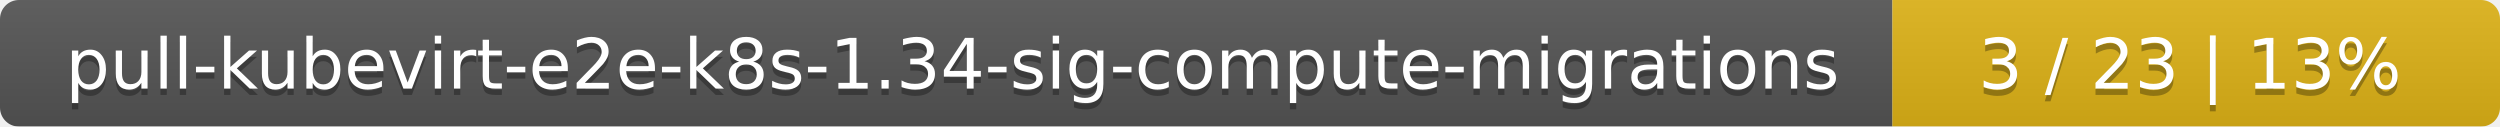
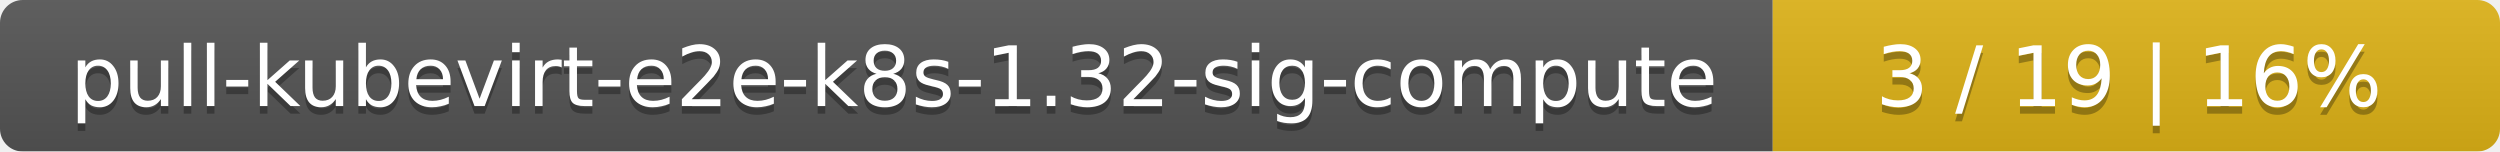
- <svg xmlns="http://www.w3.org/2000/svg" width="395" height="20">
+ <svg xmlns="http://www.w3.org/2000/svg" width="330" height="20">
  <linearGradient id="smooth" x2="0" y2="100%">
    <stop offset="0" stop-color="#bbb" stop-opacity=".1" />
    <stop offset="1" stop-opacity=".1" />
  </linearGradient>
  <mask id="round">
-     <rect width="395" height="20" rx="3" fill="#fff" />
+     <rect width="330" height="20" rx="3" fill="#fff" />
  </mask>
  <g mask="url(#round)">
-     <rect width="299" height="20" fill="#555" />
-     <rect x="299" width="96" height="20" fill="#dfb317" />
-     <rect width="395" height="20" fill="url(#smooth)" />
+     <rect width="234" height="20" fill="#555" />
+     <rect x="234" width="96" height="20" fill="#dfb317" />
+     <rect width="330" height="20" fill="url(#smooth)" />
  </g>
  <g fill="#fff" text-anchor="middle" font-family="DejaVu Sans,Verdana,Geneva,sans-serif" font-size="11">
-     <text x="150.5" y="15" fill="#010101" fill-opacity=".3">pull-kubevirt-e2e-k8s-1.34-sig-compute-migrations</text>
-     <text x="150.5" y="14">pull-kubevirt-e2e-k8s-1.34-sig-compute-migrations</text>
-     <text x="346" y="15" fill="#010101" fill-opacity=".3">3 / 23    |    13%</text>
-     <text x="346" y="14">3 / 23    |    13%</text>
+     <text x="118" y="15" fill="#010101" fill-opacity=".3">pull-kubevirt-e2e-k8s-1.32-sig-compute</text>
+     <text x="118" y="14">pull-kubevirt-e2e-k8s-1.32-sig-compute</text>
+     <text x="281" y="15" fill="#010101" fill-opacity=".3">3 / 19    |    16%</text>
+     <text x="281" y="14">3 / 19    |    16%</text>
  </g>
</svg>
